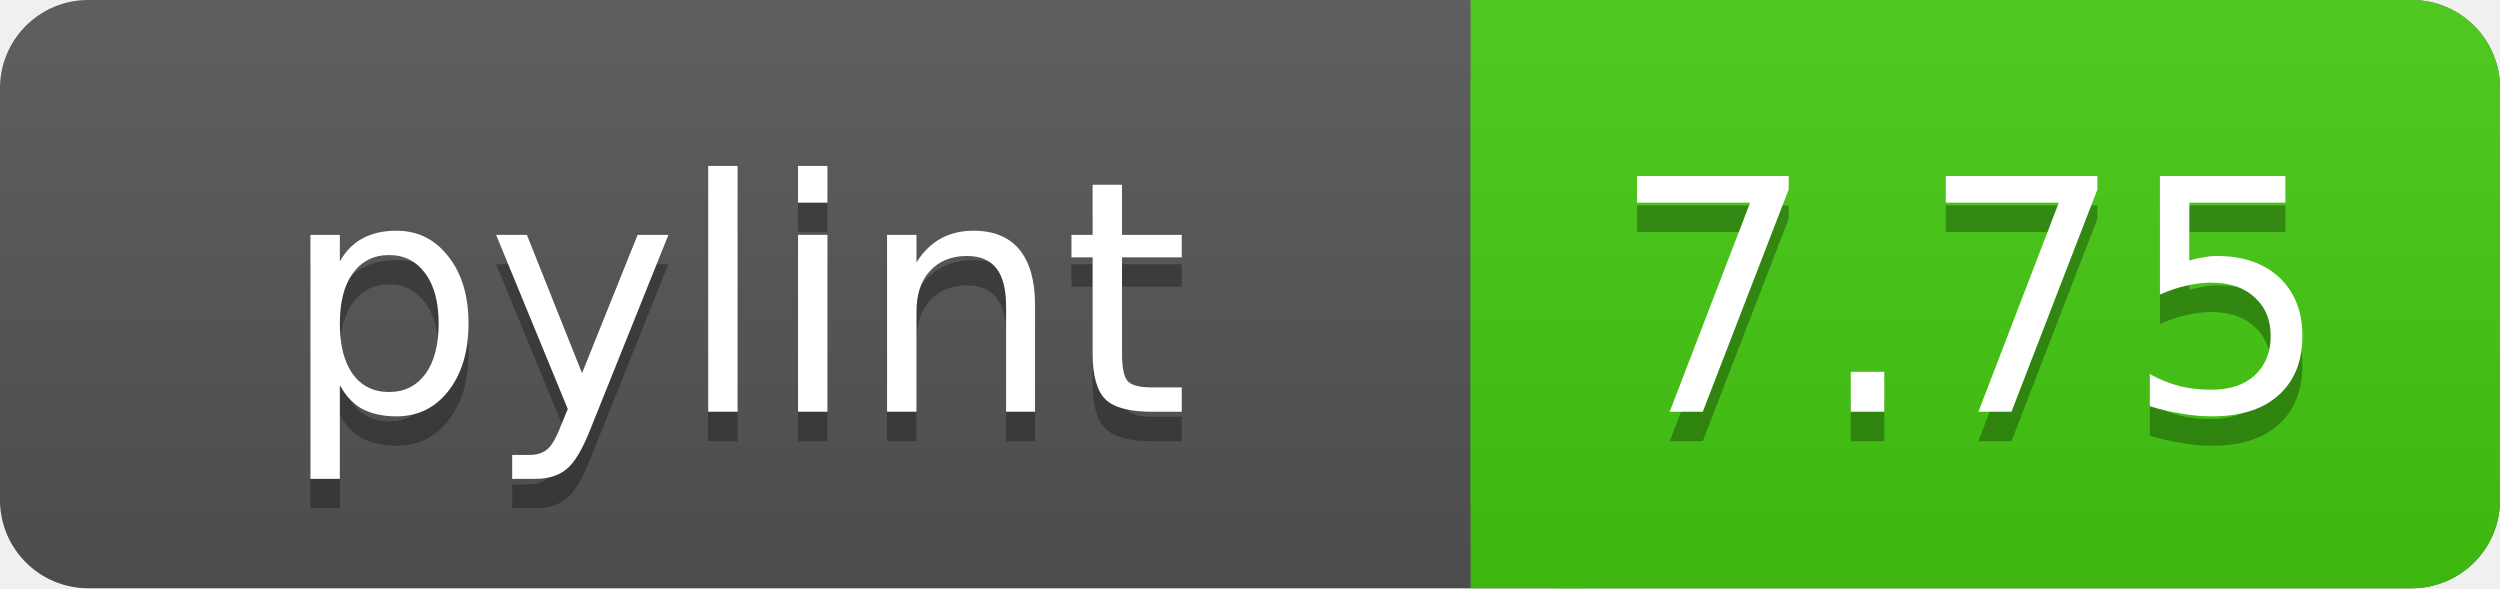
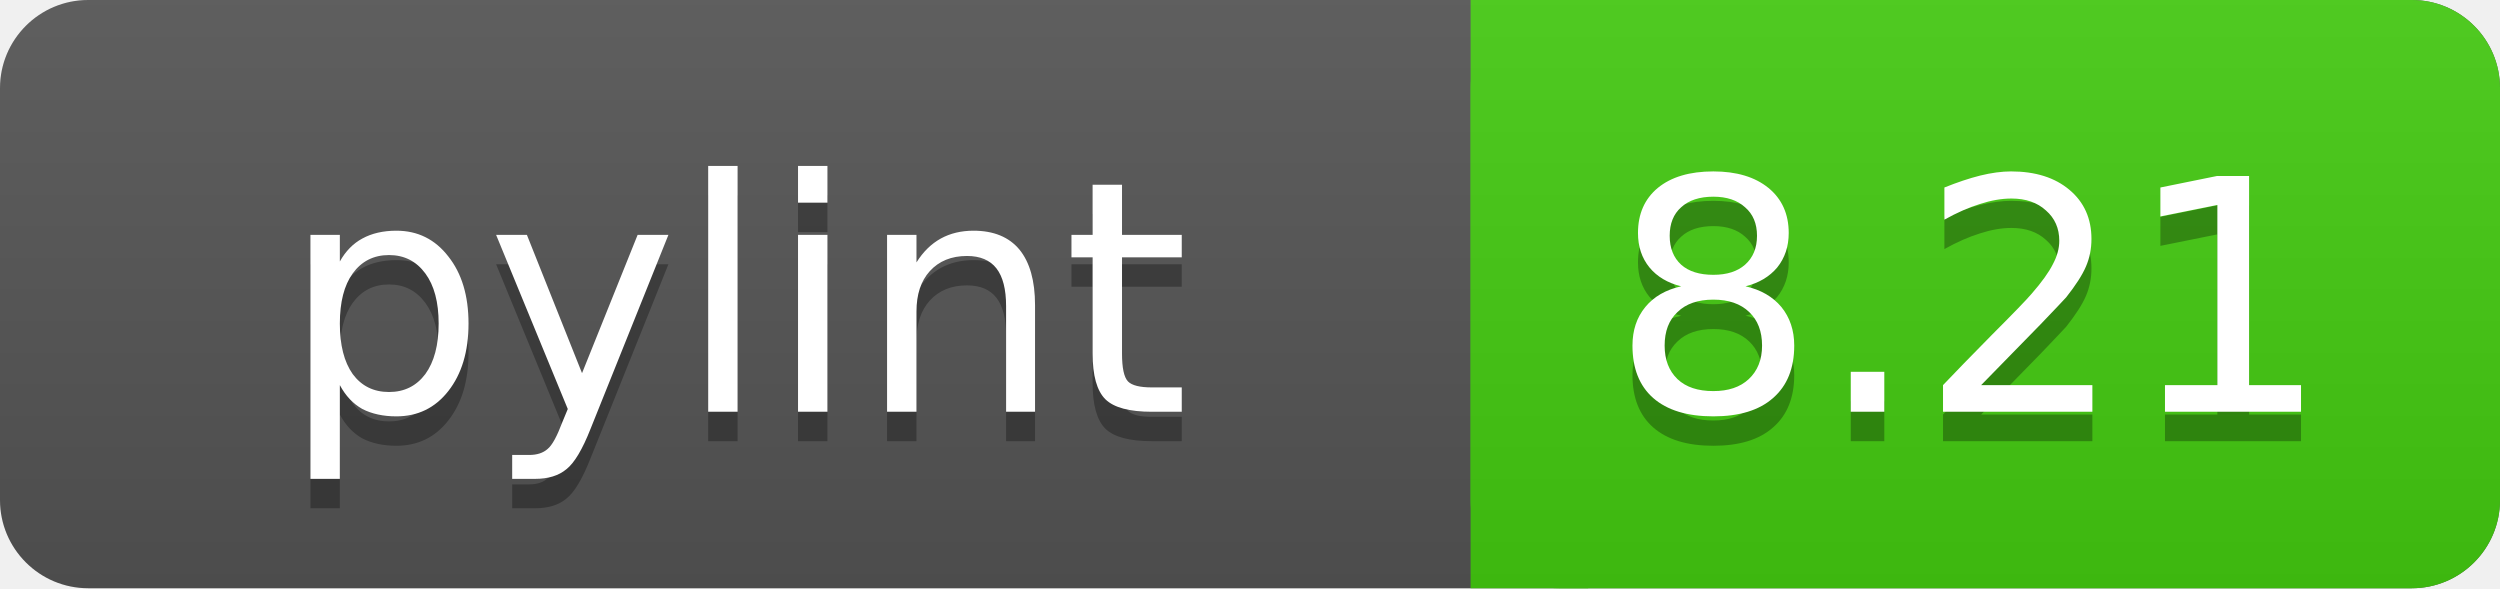
<svg xmlns="http://www.w3.org/2000/svg" width="85" height="20">
  <linearGradient id="a" x2="0" y2="100%">
    <stop offset="0" stop-color="#bbb" stop-opacity=".1" />
    <stop offset="1" stop-opacity=".1" />
  </linearGradient>
  <rect rx="3" width="85" height="20" fill="#555" />
  <rect rx="3" x="50" width="35" height="20" fill="#44cc11" />
  <path fill="#44cc11" d="M50 0h4v20h-4z" />
  <rect rx="3" width="85" height="20" fill="url(#a)" />
  <g fill="#fff" text-anchor="middle" font-family="DejaVu Sans,Verdana,Geneva,sans-serif" font-size="11">
    <text x="25" y="15" fill="#010101" fill-opacity=".3">pylint</text>
    <text x="25" y="14">pylint</text>
-     <text x="67" y="15" fill="#010101" fill-opacity=".3">7.75</text>
-     <text x="67" y="14">7.75</text>
+     <text x="67" y="15" fill="#010101" fill-opacity=".3">8.21</text>
+     <text x="67" y="14">8.21</text>
  </g>
</svg>
